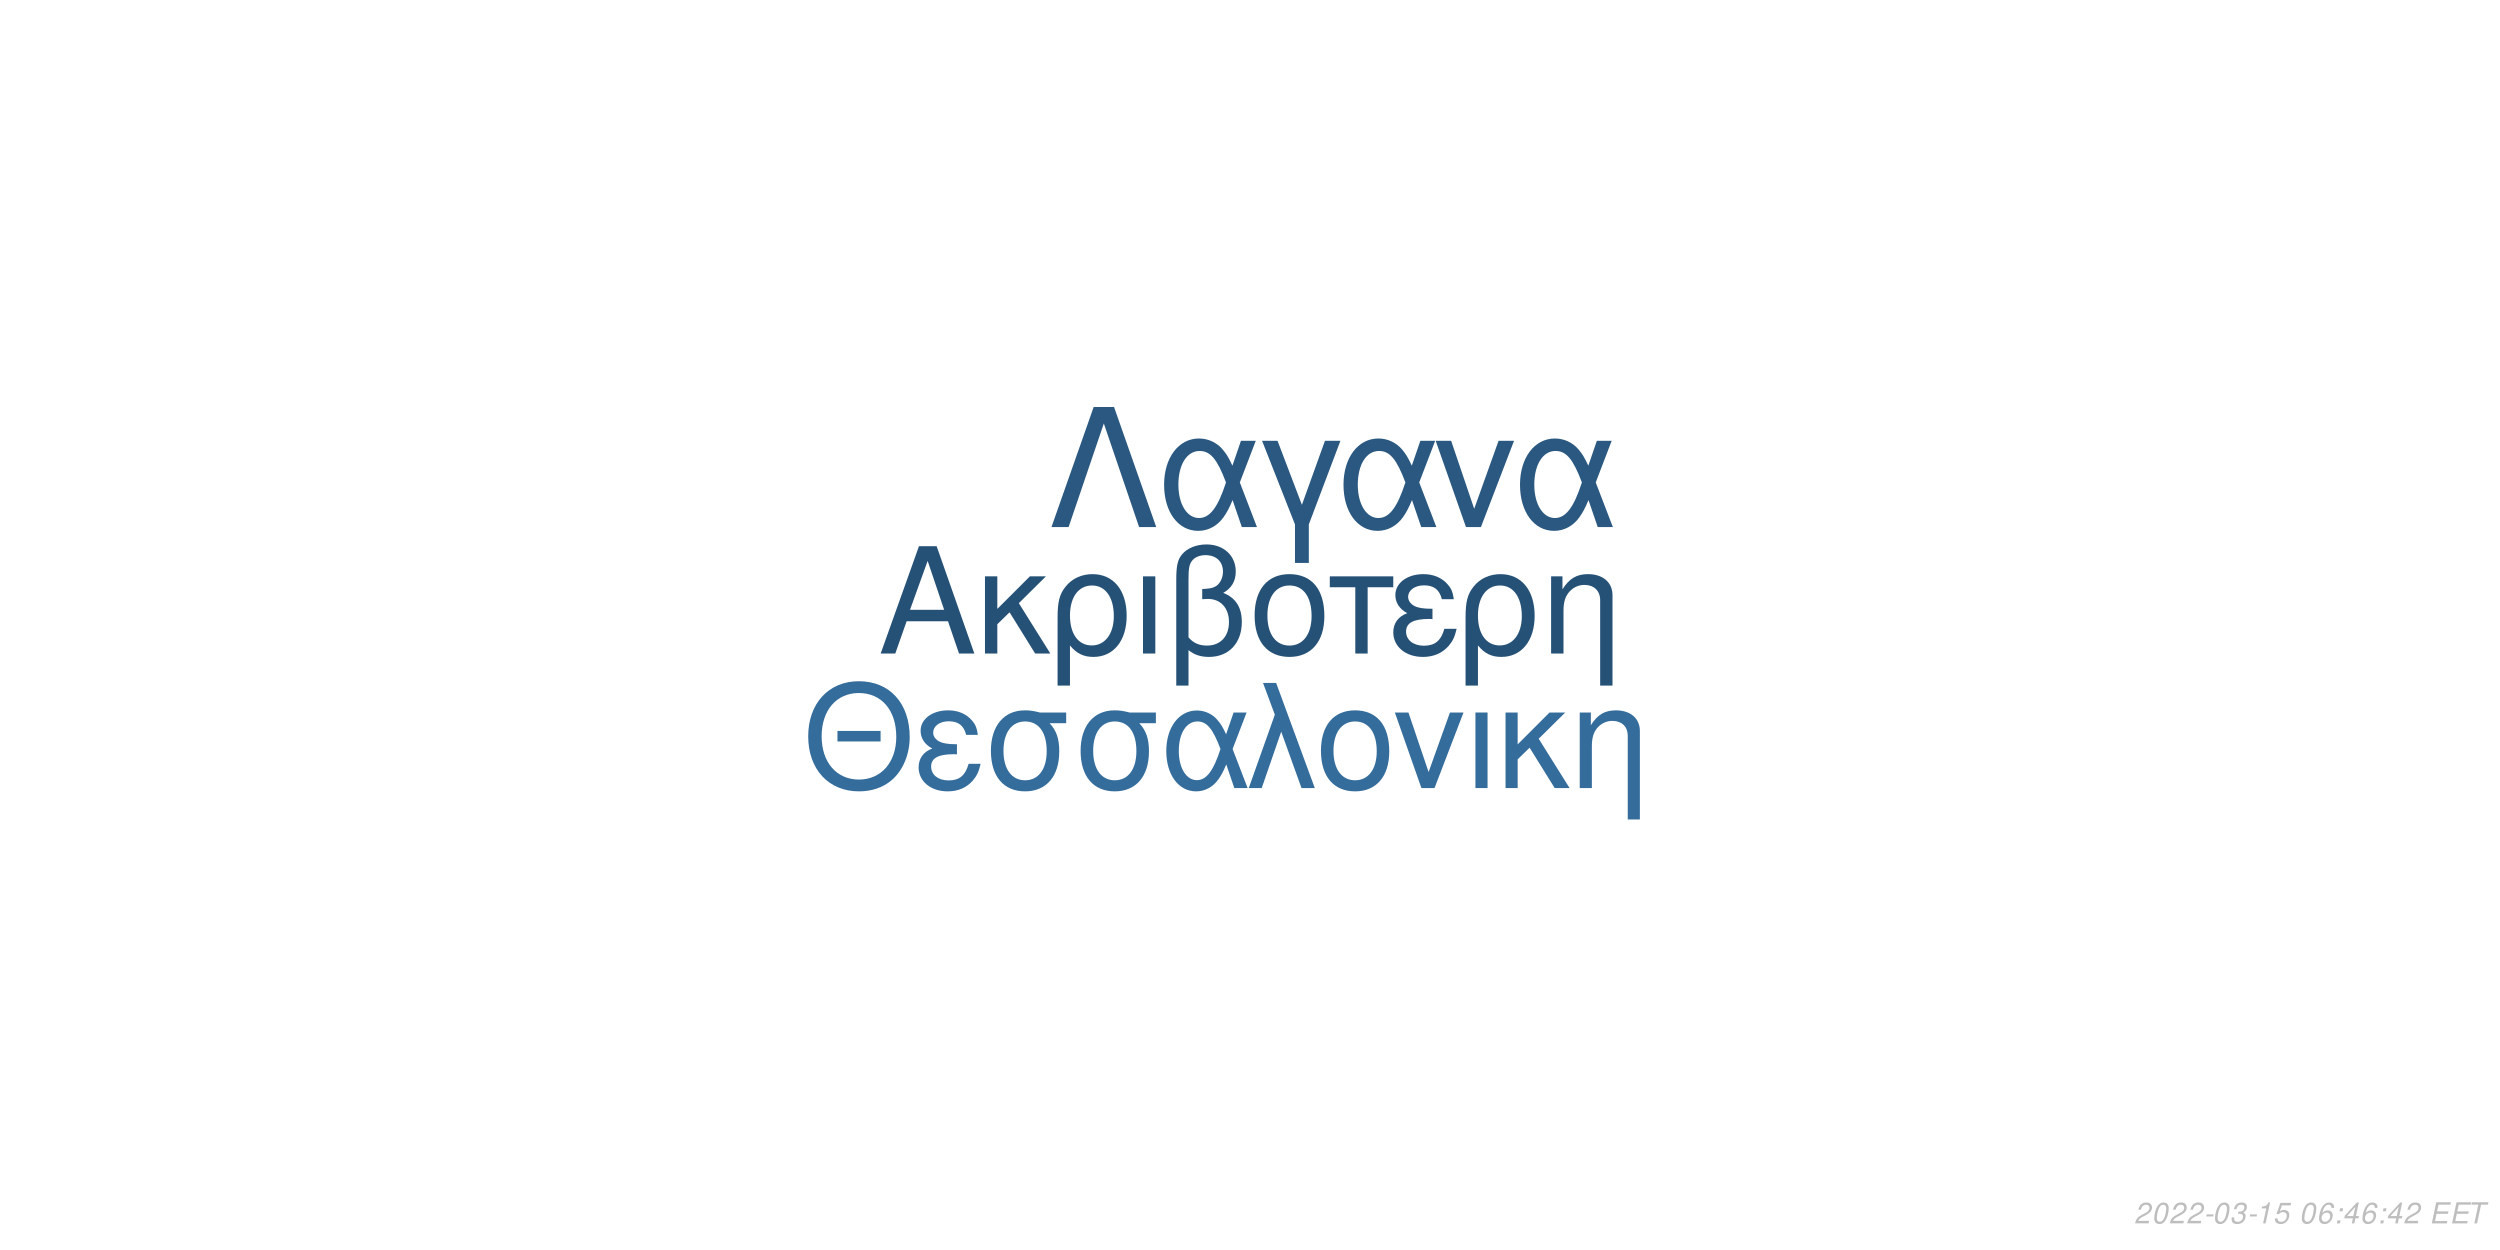
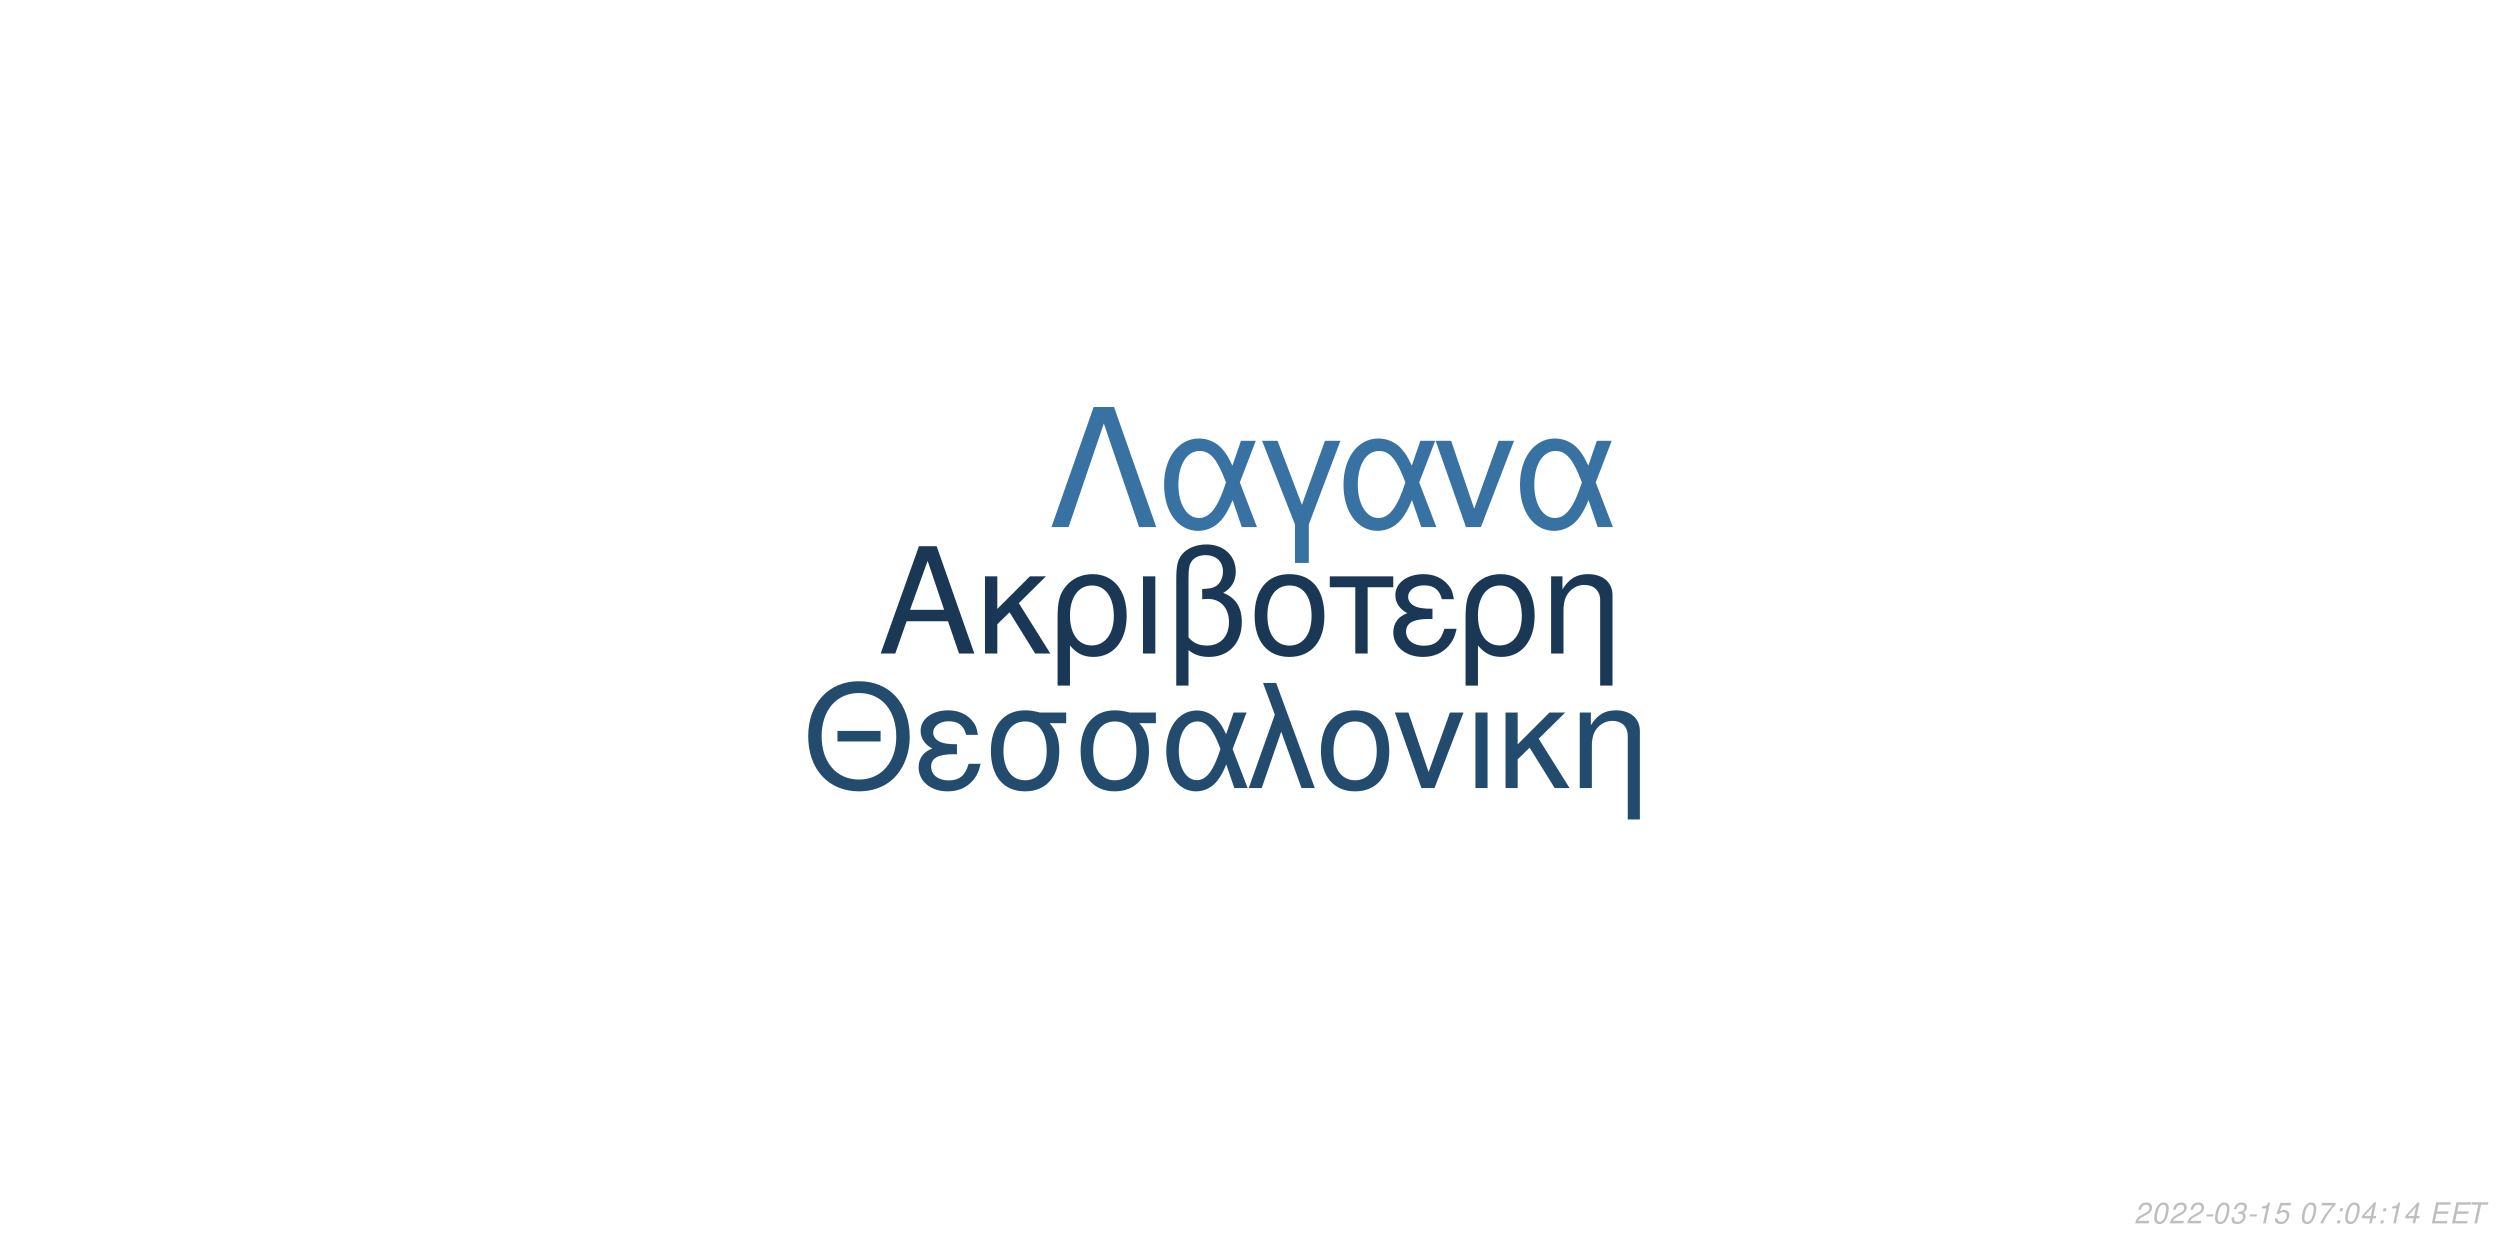
<svg xmlns="http://www.w3.org/2000/svg" xmlns:xlink="http://www.w3.org/1999/xlink" width="864pt" height="432pt" viewBox="0 0 864 432" version="1.1">
  <defs>
    <g>
      <symbol overflow="visible" id="glyph0-0">
        <path style="stroke:none;" d="" />
      </symbol>
      <symbol overflow="visible" id="glyph0-1">
        <path style="stroke:none;" d="M 24.125 -11.141 L 27.938 0 L 33.234 0 L 20.203 -37.094 L 14.094 -37.094 L 0.859 0 L 5.906 0 L 9.828 -11.141 Z M 22.797 -15.109 L 11 -15.109 L 17.094 -32.016 Z M 22.797 -15.109 " />
      </symbol>
      <symbol overflow="visible" id="glyph0-2">
        <path style="stroke:none;" d="M 7.172 -15.422 L 7.172 -26.672 L 2.906 -26.672 L 2.906 0 L 7.172 0 L 7.172 -10.125 L 11.406 -14.25 L 20.25 0 L 25.5 0 L 14.609 -17.406 L 23.969 -26.672 L 18.422 -26.672 Z M 7.172 -15.422 " />
      </symbol>
      <symbol overflow="visible" id="glyph0-3">
        <path style="stroke:none;" d="M 3 11.094 L 7.281 11.094 L 7.281 -2.797 C 9.516 -0.047 11.953 1.172 15.375 1.172 C 22.344 1.172 26.875 -4.422 26.875 -13.031 C 26.875 -21.891 22.297 -27.438 15.062 -27.438 C 11.297 -27.438 7.984 -25.906 5.797 -23.156 C 3.672 -20.516 3 -17.969 3 -12.359 Z M 14.906 -23.516 C 19.547 -23.516 22.438 -19.438 22.438 -12.922 C 22.438 -6.812 19.391 -2.797 14.812 -2.797 C 10.172 -2.797 7.281 -6.766 7.281 -13.125 C 7.281 -19.484 10.234 -23.516 14.906 -23.516 Z M 14.906 -23.516 " />
      </symbol>
      <symbol overflow="visible" id="glyph0-4">
        <path style="stroke:none;" d="M 3.516 0 L 7.781 0 L 7.781 -26.672 L 3.516 -26.672 Z M 3.516 0 " />
      </symbol>
      <symbol overflow="visible" id="glyph0-5">
        <path style="stroke:none;" d="M 4.016 11.094 L 8.25 11.094 L 8.25 -1.172 C 10.172 0.406 12.422 1.172 15.312 1.172 C 22.188 1.172 26.672 -3.609 26.672 -10.891 C 26.672 -15.984 24.578 -19.234 20.25 -20.969 C 23.109 -22.547 24.578 -25.031 24.578 -28.344 C 24.578 -33.844 20.406 -37.703 14.453 -37.703 C 10.938 -37.703 7.734 -36.391 6 -34.25 C 4.484 -32.422 4.016 -30.328 4.016 -25.391 Z M 8.25 -25.656 C 8.25 -29.359 8.5 -30.844 9.469 -32.062 C 10.375 -33.281 12.156 -34 14.094 -34 C 17.812 -34 20.156 -31.812 20.156 -28.297 C 20.156 -25.953 18.984 -23.812 17.297 -23.047 C 16.281 -22.547 15.469 -22.438 12.984 -22.297 L 12.984 -18.781 C 13.734 -18.828 14.344 -18.875 14.969 -18.875 C 19.344 -18.875 22.234 -15.719 22.234 -10.891 C 22.234 -5.906 19.281 -2.75 14.656 -2.75 C 11.953 -2.75 9.922 -3.609 8.25 -5.594 Z M 8.25 -25.656 " />
      </symbol>
      <symbol overflow="visible" id="glyph0-6">
        <path style="stroke:none;" d="M 14.094 -27.438 C 6.562 -27.438 2.094 -22.094 2.094 -13.125 C 2.094 -4.125 6.562 1.172 14.141 1.172 C 21.672 1.172 26.203 -4.172 26.203 -12.922 C 26.203 -22.188 21.828 -27.438 14.094 -27.438 Z M 14.141 -23.516 C 18.938 -23.516 21.781 -19.594 21.781 -12.984 C 21.781 -6.672 18.828 -2.75 14.141 -2.75 C 9.422 -2.75 6.516 -6.672 6.516 -13.125 C 6.516 -19.594 9.422 -23.516 14.141 -23.516 Z M 14.141 -23.516 " />
      </symbol>
      <symbol overflow="visible" id="glyph0-7">
        <path style="stroke:none;" d="M 7.891 0 L 12.156 0 L 12.156 -22.906 L 21.016 -22.906 L 21.016 -26.672 L -0.922 -26.672 L -0.922 -22.906 L 7.891 -22.906 Z M 7.891 0 " />
      </symbol>
      <symbol overflow="visible" id="glyph0-8">
        <path style="stroke:none;" d="M 14.562 -15.469 C 11.344 -15.469 9.562 -15.781 8.297 -16.438 C 6.922 -17.203 6.156 -18.328 6.156 -19.547 C 6.156 -21.891 8.453 -23.562 11.656 -23.562 C 15.062 -23.562 16.953 -22.094 17.812 -18.781 L 21.938 -18.781 C 21.578 -21.266 21.062 -22.5 19.797 -23.922 C 17.812 -26.203 14.906 -27.438 11.453 -27.438 C 5.797 -27.438 1.734 -24.375 1.734 -20.203 C 1.734 -17.609 3.156 -15.375 5.859 -13.938 C 2.797 -12.875 1.016 -10.484 1.016 -7.328 C 1.016 -2.391 5.297 1.172 11.25 1.172 C 14.969 1.172 17.906 -0.109 20.156 -2.641 C 21.578 -4.328 22.297 -5.797 22.906 -8.547 L 18.672 -8.547 C 17.5 -4.422 15.422 -2.703 11.609 -2.703 C 7.938 -2.703 5.438 -4.688 5.438 -7.578 C 5.438 -10.578 7.938 -11.953 13.484 -11.953 C 13.641 -11.953 14.094 -11.953 14.562 -11.906 Z M 14.562 -15.469 " />
      </symbol>
      <symbol overflow="visible" id="glyph0-9">
        <path style="stroke:none;" d="M 3.562 -26.672 L 3.562 0 L 7.844 0 L 7.844 -14.703 C 7.844 -17.906 8.5 -19.891 10.031 -21.531 C 11.406 -22.953 13.188 -23.719 15.062 -23.719 C 18.375 -23.719 20.516 -21.672 20.516 -18.469 L 20.516 11.094 L 24.781 11.094 L 24.781 -20.156 C 24.781 -24.578 21.469 -27.438 16.328 -27.438 C 12.359 -27.438 9.828 -25.906 7.484 -22.188 L 7.484 -26.672 Z M 3.562 -26.672 " />
      </symbol>
      <symbol overflow="visible" id="glyph1-0">
        <path style="stroke:none;" d="" />
      </symbol>
      <symbol overflow="visible" id="glyph1-1">
        <path style="stroke:none;" d="M 26.859 -19.734 L 11.953 -19.734 L 11.953 -16.094 L 26.859 -16.094 Z M 19.328 -36.922 C 8.922 -36.922 1.844 -29.25 1.844 -17.891 C 1.844 -6.484 8.875 1.141 19.391 1.141 C 23.812 1.141 27.703 -0.203 30.641 -2.688 C 34.578 -6.031 36.922 -11.656 36.922 -17.594 C 36.922 -29.297 30 -36.922 19.328 -36.922 Z M 19.328 -32.844 C 27.203 -32.844 32.281 -26.906 32.281 -17.688 C 32.281 -8.922 27.062 -2.938 19.391 -2.938 C 11.609 -2.938 6.484 -8.922 6.484 -17.891 C 6.484 -26.859 11.609 -32.844 19.328 -32.844 Z M 19.328 -32.844 " />
      </symbol>
      <symbol overflow="visible" id="glyph1-2">
        <path style="stroke:none;" d="M 14.25 -15.141 C 11.109 -15.141 9.375 -15.453 8.125 -16.094 C 6.781 -16.844 6.031 -17.938 6.031 -19.141 C 6.031 -21.422 8.266 -23.078 11.406 -23.078 C 14.75 -23.078 16.594 -21.625 17.438 -18.391 L 21.469 -18.391 C 21.125 -20.828 20.625 -22.031 19.391 -23.422 C 17.438 -25.656 14.594 -26.859 11.219 -26.859 C 5.688 -26.859 1.688 -23.875 1.688 -19.781 C 1.688 -17.234 3.094 -15.047 5.734 -13.656 C 2.734 -12.609 1 -10.266 1 -7.172 C 1 -2.344 5.188 1.141 11.016 1.141 C 14.656 1.141 17.547 -0.094 19.734 -2.594 C 21.125 -4.234 21.828 -5.688 22.422 -8.375 L 18.281 -8.375 C 17.141 -4.328 15.094 -2.641 11.359 -2.641 C 7.766 -2.641 5.328 -4.578 5.328 -7.422 C 5.328 -10.359 7.766 -11.703 13.203 -11.703 C 13.359 -11.703 13.797 -11.703 14.25 -11.656 Z M 14.25 -15.141 " />
      </symbol>
      <symbol overflow="visible" id="glyph1-3">
        <path style="stroke:none;" d="M 29 -26.109 L 19.938 -26.109 C 17.594 -26.703 16.438 -26.859 14.703 -26.859 C 7.469 -26.859 2.984 -21.469 2.984 -12.859 C 2.984 -4.031 7.375 1.141 14.797 1.141 C 22.172 1.141 26.609 -4.078 26.609 -12.656 C 26.609 -17.047 25.656 -19.828 23.266 -22.422 L 29 -22.422 Z M 14.797 -23.016 C 19.531 -23.016 22.266 -19.234 22.266 -12.75 C 22.266 -6.531 19.438 -2.688 14.797 -2.688 C 10.172 -2.688 7.328 -6.531 7.328 -12.859 C 7.328 -19.188 10.172 -23.016 14.797 -23.016 Z M 14.797 -23.016 " />
      </symbol>
      <symbol overflow="visible" id="glyph1-4">
        <path style="stroke:none;" d="M 29.344 -26.109 L 24.859 -26.109 L 22.266 -18.578 C 21.125 -21.031 20.484 -22.125 19.328 -23.469 C 17.547 -25.609 14.906 -26.812 12.156 -26.812 C 5.984 -26.812 1.594 -20.984 1.594 -12.812 C 1.594 -4.578 5.828 1.141 11.906 1.141 C 14.953 1.141 17.734 -0.344 19.625 -3.047 C 20.672 -4.531 21.281 -5.688 22.328 -8.172 L 25.109 0 L 29.703 0 L 24.516 -13.5 Z M 20.328 -13.5 C 17.891 -5.922 15.453 -2.734 12.156 -2.734 C 8.516 -2.734 5.922 -6.922 5.922 -12.812 C 5.922 -18.938 8.516 -23.016 12.359 -23.016 C 15.594 -23.016 17.688 -20.531 20.328 -13.5 Z M 20.328 -13.5 " />
      </symbol>
      <symbol overflow="visible" id="glyph1-5">
        <path style="stroke:none;" d="M 1.094 0 L 5.578 0 L 12.312 -19.484 L 19.328 0 L 23.922 0 L 10.562 -36.328 L 6.031 -36.328 L 10.109 -25.359 Z M 1.094 0 " />
      </symbol>
      <symbol overflow="visible" id="glyph1-6">
        <path style="stroke:none;" d="M 13.797 -26.859 C 6.422 -26.859 2.047 -21.625 2.047 -12.859 C 2.047 -4.031 6.422 1.141 13.859 1.141 C 21.234 1.141 25.656 -4.078 25.656 -12.656 C 25.656 -21.719 21.375 -26.859 13.797 -26.859 Z M 13.859 -23.016 C 18.531 -23.016 21.328 -19.188 21.328 -12.703 C 21.328 -6.531 18.438 -2.688 13.859 -2.688 C 9.219 -2.688 6.375 -6.531 6.375 -12.859 C 6.375 -19.188 9.219 -23.016 13.859 -23.016 Z M 13.859 -23.016 " />
      </symbol>
      <symbol overflow="visible" id="glyph1-7">
        <path style="stroke:none;" d="M 14.297 0 L 24.312 -26.109 L 19.625 -26.109 L 12.25 -5.531 L 5.281 -26.109 L 0.594 -26.109 L 9.766 0 Z M 14.297 0 " />
      </symbol>
      <symbol overflow="visible" id="glyph1-8">
        <path style="stroke:none;" d="M 3.438 0 L 7.625 0 L 7.625 -26.109 L 3.438 -26.109 Z M 3.438 0 " />
      </symbol>
      <symbol overflow="visible" id="glyph1-9">
        <path style="stroke:none;" d="M 7.031 -15.094 L 7.031 -26.109 L 2.844 -26.109 L 2.844 0 L 7.031 0 L 7.031 -9.922 L 11.156 -13.953 L 19.828 0 L 24.969 0 L 14.297 -17.047 L 23.469 -26.109 L 18.031 -26.109 Z M 7.031 -15.094 " />
      </symbol>
      <symbol overflow="visible" id="glyph1-10">
        <path style="stroke:none;" d="M 3.484 -26.109 L 3.484 0 L 7.672 0 L 7.672 -14.406 C 7.672 -17.547 8.328 -19.484 9.812 -21.078 C 11.156 -22.469 12.906 -23.219 14.75 -23.219 C 17.984 -23.219 20.078 -21.234 20.078 -18.094 L 20.078 10.859 L 24.266 10.859 L 24.266 -19.734 C 24.266 -24.062 21.031 -26.859 16 -26.859 C 12.109 -26.859 9.609 -25.359 7.328 -21.719 L 7.328 -26.109 Z M 3.484 -26.109 " />
      </symbol>
      <symbol overflow="visible" id="glyph2-0">
        <path style="stroke:none;" d="" />
      </symbol>
      <symbol overflow="visible" id="glyph2-1">
        <path style="stroke:none;" d="M 22.531 -41.484 L 15.484 -41.484 L 0.906 0 L 6.828 0 L 19 -35.797 L 31.188 0 L 37.109 0 Z M 22.531 -41.484 " />
      </symbol>
      <symbol overflow="visible" id="glyph2-2">
        <path style="stroke:none;" d="M 33.516 -29.812 L 28.391 -29.812 L 25.438 -21.219 C 24.125 -24.016 23.391 -25.266 22.078 -26.797 C 20.031 -29.25 17.016 -30.609 13.891 -30.609 C 6.828 -30.609 1.828 -23.953 1.828 -14.625 C 1.828 -5.234 6.656 1.312 13.594 1.312 C 17.078 1.312 20.266 -0.391 22.422 -3.469 C 23.609 -5.172 24.297 -6.484 25.5 -9.328 L 28.688 0 L 33.922 0 L 28 -15.422 Z M 23.219 -15.422 C 20.422 -6.766 17.641 -3.125 13.891 -3.125 C 9.734 -3.125 6.766 -7.906 6.766 -14.625 C 6.766 -21.625 9.734 -26.297 14.109 -26.297 C 17.812 -26.297 20.203 -23.453 23.219 -15.422 Z M 23.219 -15.422 " />
      </symbol>
      <symbol overflow="visible" id="glyph2-3">
        <path style="stroke:none;" d="M 12.062 12.406 L 16.844 12.406 L 16.844 -0.906 L 27.766 -29.812 L 22.422 -29.812 L 14.453 -7.688 L 6.031 -29.812 L 0.688 -29.812 L 12.062 -0.906 Z M 12.062 12.406 " />
      </symbol>
      <symbol overflow="visible" id="glyph2-4">
        <path style="stroke:none;" d="M 16.328 0 L 27.766 -29.812 L 22.422 -29.812 L 14 -6.312 L 6.031 -29.812 L 0.688 -29.812 L 11.156 0 Z M 16.328 0 " />
      </symbol>
      <symbol overflow="visible" id="glyph3-0">
        <path style="stroke:none;" d="" />
      </symbol>
      <symbol overflow="visible" id="glyph3-1">
        <path style="stroke:none;" d="M 5.234 -0.875 L 1.469 -0.875 C 1.641 -1.375 2.203 -1.891 3.109 -2.344 L 4.234 -2.938 C 5.562 -3.625 6.219 -4.469 6.219 -5.484 C 6.219 -5.938 6.062 -6.359 5.797 -6.656 C 5.469 -7.047 4.984 -7.234 4.312 -7.234 C 2.766 -7.234 1.891 -6.453 1.484 -4.734 L 2.375 -4.734 C 2.484 -5.188 2.609 -5.484 2.797 -5.75 C 3.094 -6.203 3.609 -6.453 4.188 -6.453 C 4.891 -6.453 5.344 -6.031 5.344 -5.375 C 5.344 -4.703 4.859 -4.094 4.016 -3.656 L 2.984 -3.125 C 1.234 -2.188 0.797 -1.656 0.344 -0.016 L 5.047 -0.016 Z M 5.234 -0.875 " />
      </symbol>
      <symbol overflow="visible" id="glyph3-2">
        <path style="stroke:none;" d="M 4.203 -7.234 C 3.375 -7.234 2.688 -6.812 2.125 -5.984 C 1.484 -5.047 0.984 -3.188 0.984 -1.734 C 0.984 -1.109 1.172 -0.562 1.484 -0.266 C 1.797 0.047 2.281 0.234 2.766 0.234 C 3.625 0.234 4.281 -0.156 4.859 -1.016 C 5.516 -1.953 6 -3.797 6 -5.266 C 6 -6.5 5.328 -7.234 4.203 -7.234 Z M 4.094 -6.453 C 4.734 -6.453 5.125 -5.984 5.125 -5.156 C 5.125 -4.203 4.781 -2.625 4.406 -1.812 C 3.984 -0.938 3.516 -0.547 2.875 -0.547 C 2.25 -0.547 1.875 -1.031 1.875 -1.828 C 1.875 -2.797 2.203 -4.344 2.594 -5.203 C 2.984 -6.047 3.453 -6.453 4.094 -6.453 Z M 4.094 -6.453 " />
      </symbol>
      <symbol overflow="visible" id="glyph3-3">
        <path style="stroke:none;" d="M 3.516 -3.125 L 1.125 -3.125 L 0.969 -2.406 L 3.359 -2.406 Z M 3.516 -3.125 " />
      </symbol>
      <symbol overflow="visible" id="glyph3-4">
        <path style="stroke:none;" d="M 2.922 -3.312 C 3.125 -3.344 3.234 -3.344 3.375 -3.344 C 4.203 -3.344 4.688 -3 4.688 -2.406 C 4.688 -1.312 3.906 -0.547 2.781 -0.547 C 2.047 -0.547 1.594 -0.938 1.594 -1.562 C 1.594 -1.719 1.609 -1.844 1.656 -2.094 L 0.766 -2.094 C 0.734 -1.797 0.719 -1.641 0.719 -1.469 C 0.719 -0.375 1.406 0.234 2.641 0.234 C 3.547 0.234 4.297 -0.078 4.812 -0.656 C 5.266 -1.156 5.562 -1.875 5.562 -2.547 C 5.562 -3.125 5.344 -3.453 4.797 -3.734 C 5.641 -4.234 6.016 -4.844 6.016 -5.734 C 6.016 -6.656 5.312 -7.234 4.203 -7.234 C 3.375 -7.234 2.672 -6.938 2.188 -6.375 C 1.891 -6.031 1.703 -5.641 1.516 -4.906 L 2.391 -4.906 C 2.5 -5.359 2.594 -5.594 2.734 -5.812 C 3.047 -6.234 3.516 -6.453 4.078 -6.453 C 4.734 -6.453 5.141 -6.125 5.141 -5.578 C 5.141 -5.188 5.016 -4.797 4.797 -4.547 C 4.516 -4.234 4 -4.062 3.266 -4.062 L 3.078 -4.062 Z M 2.922 -3.312 " />
      </symbol>
      <symbol overflow="visible" id="glyph3-5">
        <path style="stroke:none;" d="M 3.703 -5.188 L 2.594 0 L 3.469 0 L 5.016 -7.234 L 4.438 -7.234 C 3.906 -6.156 3.688 -6.016 2.234 -5.812 L 2.109 -5.188 Z M 3.703 -5.188 " />
      </symbol>
      <symbol overflow="visible" id="glyph3-6">
        <path style="stroke:none;" d="M 6.297 -7.094 L 2.594 -7.094 L 1.234 -3.234 L 2.047 -3.234 C 2.656 -3.766 2.938 -3.906 3.531 -3.906 C 4.328 -3.906 4.797 -3.453 4.797 -2.688 C 4.797 -1.438 3.969 -0.547 2.828 -0.547 C 2.031 -0.547 1.609 -0.938 1.578 -1.734 L 0.703 -1.734 L 0.703 -1.516 C 0.703 -0.938 0.844 -0.547 1.188 -0.266 C 1.562 0.062 2.078 0.234 2.703 0.234 C 3.656 0.234 4.391 -0.156 4.984 -0.922 C 5.422 -1.5 5.672 -2.234 5.672 -2.953 C 5.672 -4 4.938 -4.672 3.812 -4.672 C 3.328 -4.672 2.906 -4.547 2.406 -4.234 L 3.109 -6.219 L 6.109 -6.219 Z M 6.297 -7.094 " />
      </symbol>
      <symbol overflow="visible" id="glyph3-7">
        <path style="stroke:none;" d="" />
      </symbol>
      <symbol overflow="visible" id="glyph3-8">
-         <path style="stroke:none;" d="M 6.125 -5.344 L 6.141 -5.625 C 6.141 -6.609 5.453 -7.234 4.391 -7.234 C 3.438 -7.234 2.641 -6.719 2.016 -5.703 C 1.422 -4.781 0.938 -2.953 0.938 -1.688 C 0.938 -0.516 1.688 0.234 2.859 0.234 C 3.703 0.234 4.438 -0.156 5 -0.875 C 5.406 -1.422 5.672 -2.156 5.672 -2.766 C 5.672 -3.812 4.969 -4.5 3.906 -4.5 C 3.234 -4.5 2.672 -4.234 2.094 -3.625 C 2.406 -5.375 3.234 -6.453 4.25 -6.453 C 4.703 -6.453 5.062 -6.234 5.172 -5.844 C 5.203 -5.719 5.234 -5.578 5.25 -5.344 Z M 3.656 -3.734 C 4.344 -3.734 4.797 -3.281 4.797 -2.625 C 4.797 -1.469 3.984 -0.547 2.984 -0.547 C 2.297 -0.547 1.812 -1.047 1.812 -1.766 C 1.812 -2.859 2.625 -3.734 3.656 -3.734 Z M 3.656 -3.734 " />
+         <path style="stroke:none;" d="M 6.703 -7.094 L 1.953 -7.094 L 1.766 -6.219 L 5.594 -6.219 C 3.344 -3.688 2.266 -2.109 1.375 0 L 2.344 0 C 3.031 -1.906 4.828 -4.594 6.547 -6.281 Z M 6.703 -7.094 " />
      </symbol>
      <symbol overflow="visible" id="glyph3-9">
        <path style="stroke:none;" d="M 2.359 -1.031 L 1.312 -1.031 L 1.094 0 L 2.141 0 Z M 3.266 -5.234 L 2.219 -5.234 L 2 -4.203 L 3.047 -4.203 Z M 3.266 -5.234 " />
      </symbol>
      <symbol overflow="visible" id="glyph3-10">
        <path style="stroke:none;" d="M 3.625 -1.75 L 3.266 0 L 4.141 0 L 4.516 -1.75 L 5.562 -1.75 L 5.734 -2.531 L 4.688 -2.531 L 5.688 -7.234 L 5.016 -7.234 L 0.844 -2.672 L 0.641 -1.75 Z M 3.797 -2.531 L 1.594 -2.531 L 4.469 -5.703 Z M 3.797 -2.531 " />
      </symbol>
      <symbol overflow="visible" id="glyph3-11">
        <path style="stroke:none;" d="M 2.547 -3.312 L 6.5 -3.312 L 6.688 -4.141 L 2.719 -4.141 L 3.219 -6.469 L 7.344 -6.469 L 7.516 -7.297 L 2.453 -7.297 L 0.906 0 L 6.125 0 L 6.297 -0.812 L 2.016 -0.812 Z M 2.547 -3.312 " />
      </symbol>
      <symbol overflow="visible" id="glyph3-12">
        <path style="stroke:none;" d="M 4.938 -6.469 L 7.312 -6.469 L 7.484 -7.297 L 1.75 -7.297 L 1.578 -6.469 L 3.984 -6.469 L 2.609 0 L 3.547 0 Z M 4.938 -6.469 " />
      </symbol>
    </g>
  </defs>
  <g id="surface1">
    <rect x="0" y="0" width="864" height="432" style="fill:rgb(100%,100%,100%);fill-opacity:1;stroke:none;" />
-     <g style="fill:rgb(14.902%,31.765%,46.275%);fill-opacity:1;">
+     <g style="fill:rgb(10.196%,21.961%,33.333%);fill-opacity:1;">
      <use xlink:href="#glyph0-1" x="303.5" y="225.861" />
      <use xlink:href="#glyph0-2" x="337.5" y="225.861" />
      <use xlink:href="#glyph0-3" x="362.5" y="225.861" />
      <use xlink:href="#glyph0-4" x="391.5" y="225.861" />
      <use xlink:href="#glyph0-5" x="402.5" y="225.861" />
      <use xlink:href="#glyph0-6" x="431.5" y="225.861" />
      <use xlink:href="#glyph0-7" x="460.5" y="225.861" />
      <use xlink:href="#glyph0-8" x="480.5" y="225.861" />
      <use xlink:href="#glyph0-3" x="503.5" y="225.861" />
      <use xlink:href="#glyph0-9" x="532.5" y="225.861" />
    </g>
-     <g style="fill:rgb(20.392%,42.353%,60.784%);fill-opacity:1;">
+     <g style="fill:rgb(13.725%,29.412%,43.137%);fill-opacity:1;">
      <use xlink:href="#glyph1-1" x="277.473" y="272.354" />
      <use xlink:href="#glyph1-2" x="316.473" y="272.354" />
      <use xlink:href="#glyph1-3" x="339.473" y="272.354" />
      <use xlink:href="#glyph1-3" x="370.473" y="272.354" />
      <use xlink:href="#glyph1-4" x="401.473" y="272.354" />
      <use xlink:href="#glyph1-5" x="430.473" y="272.354" />
      <use xlink:href="#glyph1-6" x="454.473" y="272.354" />
      <use xlink:href="#glyph1-7" x="481.473" y="272.354" />
      <use xlink:href="#glyph1-8" x="506.473" y="272.354" />
      <use xlink:href="#glyph1-9" x="517.473" y="272.354" />
      <use xlink:href="#glyph1-10" x="542.473" y="272.354" />
    </g>
-     <g style="fill:rgb(16.471%,34.51%,50.196%);fill-opacity:1;">
+     <g style="fill:rgb(21.569%,44.706%,63.922%);fill-opacity:1;">
      <use xlink:href="#glyph2-1" x="362.484" y="182.152" />
      <use xlink:href="#glyph2-2" x="400.484" y="182.152" />
      <use xlink:href="#glyph2-3" x="435.484" y="182.152" />
      <use xlink:href="#glyph2-2" x="462.484" y="182.152" />
      <use xlink:href="#glyph2-4" x="495.484" y="182.152" />
      <use xlink:href="#glyph2-2" x="523.484" y="182.152" />
    </g>
    <g style="fill:rgb(74.51%,74.51%,74.51%);fill-opacity:1;">
      <use xlink:href="#glyph3-1" x="737.52" y="422.81" />
      <use xlink:href="#glyph3-2" x="743.52" y="422.81" />
      <use xlink:href="#glyph3-1" x="749.52" y="422.81" />
      <use xlink:href="#glyph3-1" x="755.52" y="422.81" />
      <use xlink:href="#glyph3-3" x="761.52" y="422.81" />
      <use xlink:href="#glyph3-2" x="764.52" y="422.81" />
      <use xlink:href="#glyph3-4" x="770.52" y="422.81" />
      <use xlink:href="#glyph3-3" x="776.52" y="422.81" />
      <use xlink:href="#glyph3-5" x="779.52" y="422.81" />
      <use xlink:href="#glyph3-6" x="785.52" y="422.81" />
      <use xlink:href="#glyph3-7" x="791.52" y="422.81" />
      <use xlink:href="#glyph3-2" x="794.52" y="422.81" />
      <use xlink:href="#glyph3-8" x="800.52" y="422.81" />
      <use xlink:href="#glyph3-9" x="806.52" y="422.81" />
-       <use xlink:href="#glyph3-10" x="809.52" y="422.81" />
-       <use xlink:href="#glyph3-8" x="815.52" y="422.81" />
+       <use xlink:href="#glyph3-2" x="809.52" y="422.81" />
+       <use xlink:href="#glyph3-10" x="815.52" y="422.81" />
      <use xlink:href="#glyph3-9" x="821.52" y="422.81" />
-       <use xlink:href="#glyph3-10" x="824.52" y="422.81" />
-       <use xlink:href="#glyph3-1" x="830.52" y="422.81" />
+       <use xlink:href="#glyph3-5" x="824.52" y="422.81" />
+       <use xlink:href="#glyph3-10" x="830.52" y="422.81" />
      <use xlink:href="#glyph3-7" x="836.52" y="422.81" />
      <use xlink:href="#glyph3-11" x="839.52" y="422.81" />
      <use xlink:href="#glyph3-11" x="846.52" y="422.81" />
      <use xlink:href="#glyph3-12" x="852.52" y="422.81" />
    </g>
  </g>
</svg>
